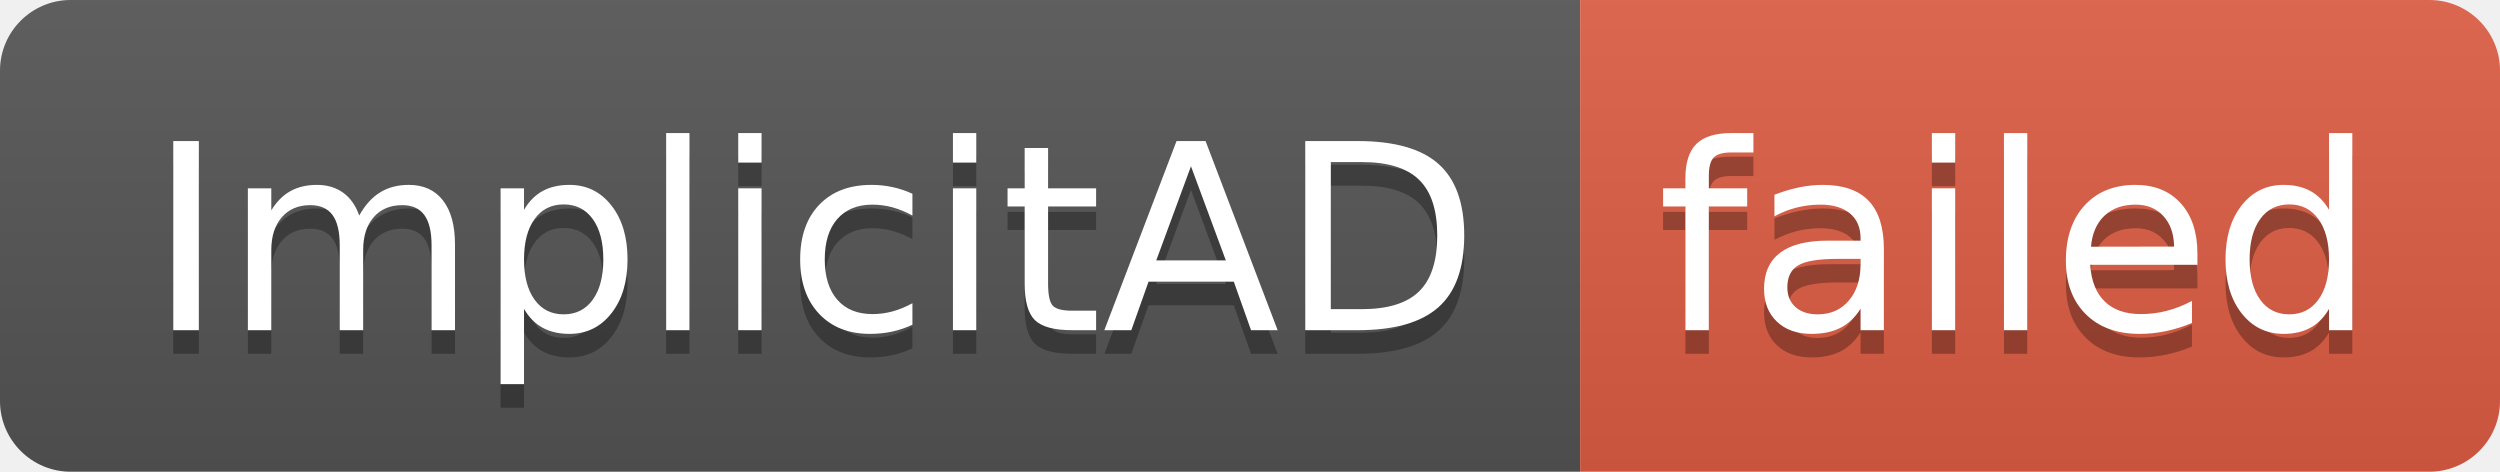
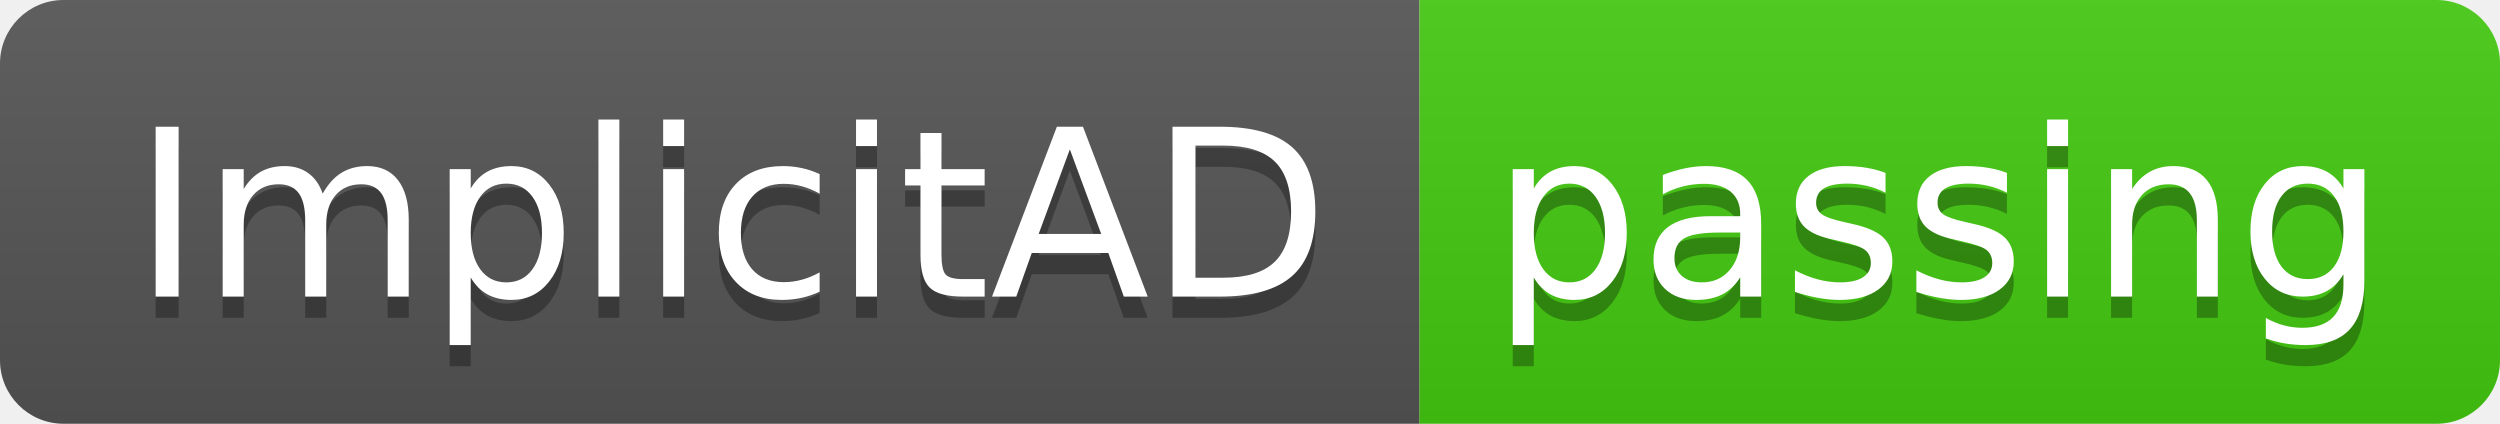
- <svg xmlns="http://www.w3.org/2000/svg" width="106" height="20" role="img" aria-label="ImplicitAD: failed">
+ <svg xmlns="http://www.w3.org/2000/svg" width="118" height="20" role="img" aria-label="ImplicitAD: passing">
  <linearGradient id="s" x2="0" y2="100%">
    <stop offset="0" stop-color="#bbb" stop-opacity=".1" />
    <stop offset="1" stop-opacity=".1" />
  </linearGradient>
  <clipPath id="r">
-     <rect width="106" height="20" rx="3" fill="#fff" />
+     <rect width="118" height="20" rx="3" fill="#fff" />
  </clipPath>
  <g clip-path="url(#r)">
    <rect width="67" height="20" fill="#555" />
-     <rect x="67" width="39" height="20" fill="#e05d44" />
-     <rect width="106" height="20" fill="url(#s)" />
+     <rect x="67" width="51" height="20" fill="#4c1" />
+     <rect width="118" height="20" fill="url(#s)" />
  </g>
  <g fill="#fff" text-anchor="middle" font-family="Verdana,Geneva,DejaVu Sans,sans-serif" text-rendering="geometricPrecision" font-size="110">
    <text aria-hidden="true" x="345" y="150" fill="#010101" fill-opacity=".3" transform="scale(.1)" textLength="570">ImplicitAD</text>
    <text x="345" y="140" transform="scale(.1)" fill="#fff" textLength="570">ImplicitAD</text>
-     <text aria-hidden="true" x="855" y="150" fill="#010101" fill-opacity=".3" transform="scale(.1)" textLength="290">failed</text>
-     <text x="855" y="140" transform="scale(.1)" fill="#fff" textLength="290">failed</text>
+     <text aria-hidden="true" x="915" y="150" fill="#010101" fill-opacity=".3" transform="scale(.1)" textLength="410">passing</text>
+     <text x="915" y="140" transform="scale(.1)" fill="#fff" textLength="410">passing</text>
  </g>
</svg>
